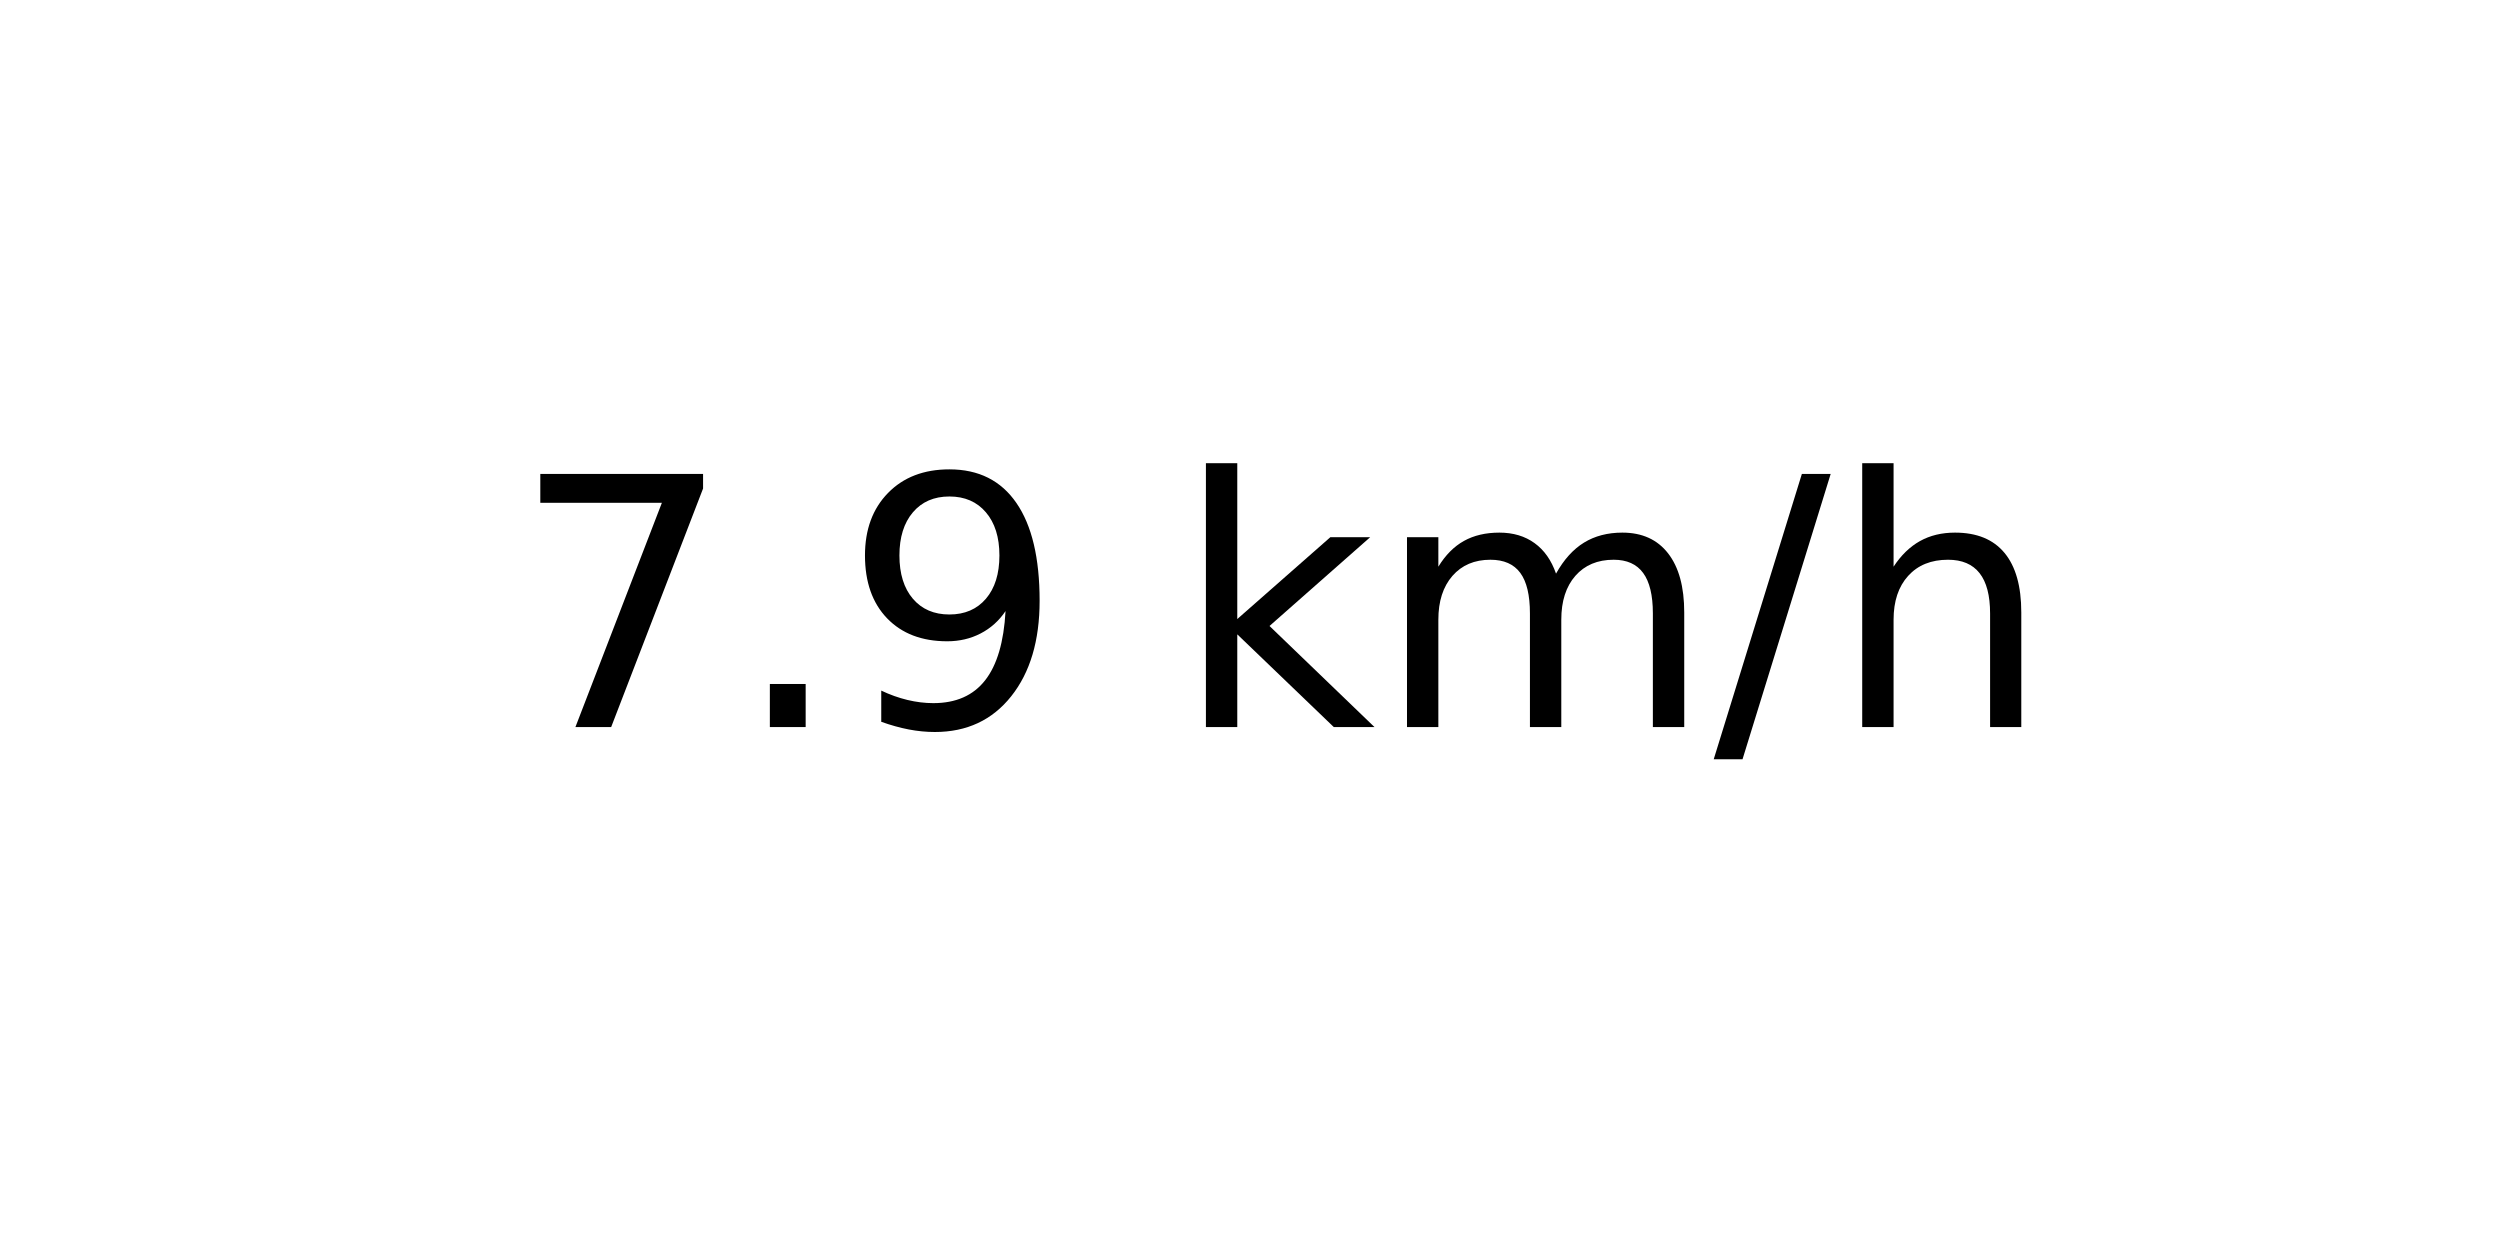
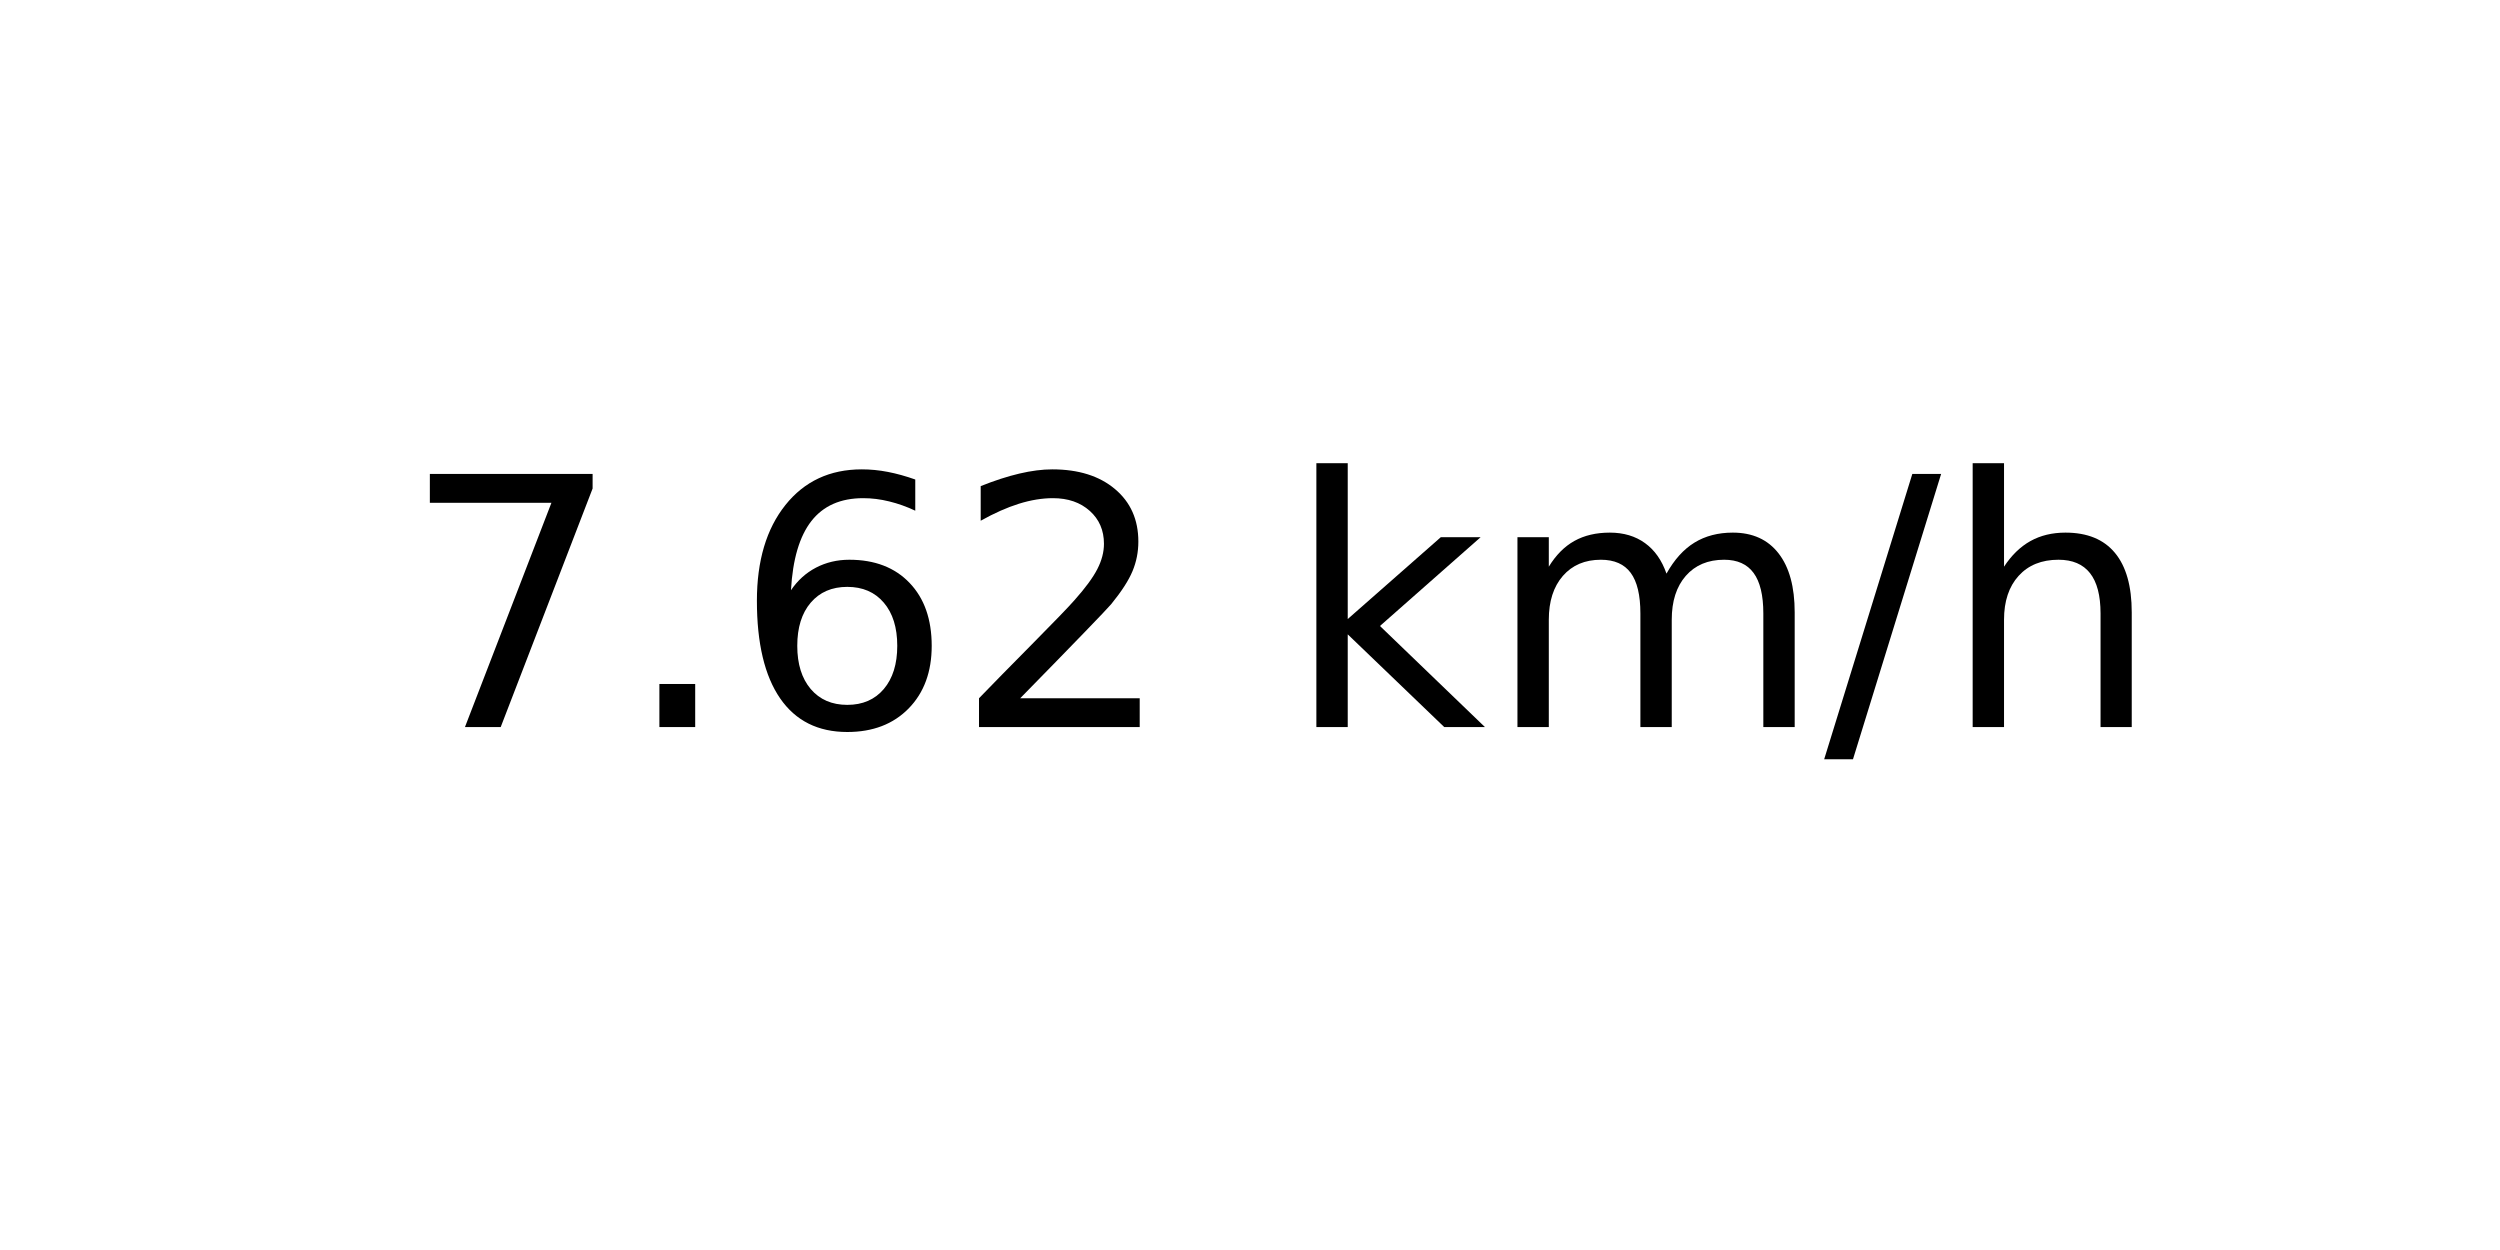
<svg xmlns="http://www.w3.org/2000/svg" xmlns:xlink="http://www.w3.org/1999/xlink" width="72pt" height="36pt" viewBox="0 0 72 36" version="1.1">
  <defs>
    <style type="text/css">*{stroke-linejoin: round; stroke-linecap: butt}</style>
  </defs>
  <g id="figure_1">
    <g id="axes_1">
      <g id="text_1">
-         <g transform="translate(14.74062 20.93937) scale(0.1 -0.1)">
+         <g transform="translate(11.55937 20.93937) scale(0.1 -0.1)">
          <defs>
            <path id="DejaVuSans-37" d="M 525 4666  L 3525 4666  L 3525 4397  L 1831 0  L 1172 0  L 2766 4134  L 525 4134  L 525 4666  z " transform="scale(0.015625)" />
            <path id="DejaVuSans-2e" d="M 684 794  L 1344 794  L 1344 0  L 684 0  L 684 794  z " transform="scale(0.015625)" />
-             <path id="DejaVuSans-39" d="M 703 97  L 703 672  Q 941 559 1184 500  Q 1428 441 1663 441  Q 2288 441 2617 861  Q 2947 1281 2994 2138  Q 2813 1869 2534 1725  Q 2256 1581 1919 1581  Q 1219 1581 811 2004  Q 403 2428 403 3163  Q 403 3881 828 4315  Q 1253 4750 1959 4750  Q 2769 4750 3195 4129  Q 3622 3509 3622 2328  Q 3622 1225 3098 567  Q 2575 -91 1691 -91  Q 1453 -91 1209 -44  Q 966 3 703 97  z M 1959 2075  Q 2384 2075 2632 2365  Q 2881 2656 2881 3163  Q 2881 3666 2632 3958  Q 2384 4250 1959 4250  Q 1534 4250 1286 3958  Q 1038 3666 1038 3163  Q 1038 2656 1286 2365  Q 1534 2075 1959 2075  z " transform="scale(0.015625)" />
+             <path id="DejaVuSans-36" d="M 2113 2584  Q 1688 2584 1439 2293  Q 1191 2003 1191 1497  Q 1191 994 1439 701  Q 1688 409 2113 409  Q 2538 409 2786 701  Q 3034 994 3034 1497  Q 3034 2003 2786 2293  Q 2538 2584 2113 2584  z M 3366 4563  L 3366 3988  Q 3128 4100 2886 4159  Q 2644 4219 2406 4219  Q 1781 4219 1451 3797  Q 1122 3375 1075 2522  Q 1259 2794 1537 2939  Q 1816 3084 2150 3084  Q 2853 3084 3261 2657  Q 3669 2231 3669 1497  Q 3669 778 3244 343  Q 2819 -91 2113 -91  Q 1303 -91 875 529  Q 447 1150 447 2328  Q 447 3434 972 4092  Q 1497 4750 2381 4750  Q 2619 4750 2861 4703  Q 3103 4656 3366 4563  z " transform="scale(0.015625)" />
+             <path id="DejaVuSans-32" d="M 1228 531  L 3431 531  L 3431 0  L 469 0  L 469 531  Q 828 903 1448 1529  Q 2069 2156 2228 2338  Q 2531 2678 2651 2914  Q 2772 3150 2772 3378  Q 2772 3750 2511 3984  Q 2250 4219 1831 4219  Q 1534 4219 1204 4116  Q 875 4013 500 3803  L 500 4441  Q 881 4594 1212 4672  Q 1544 4750 1819 4750  Q 2544 4750 2975 4387  Q 3406 4025 3406 3419  Q 3406 3131 3298 2873  Q 3191 2616 2906 2266  Q 2828 2175 2409 1742  Q 1991 1309 1228 531  z " transform="scale(0.015625)" />
            <path id="DejaVuSans-20" transform="scale(0.015625)" />
            <path id="DejaVuSans-6b" d="M 581 4863  L 1159 4863  L 1159 1991  L 2875 3500  L 3609 3500  L 1753 1863  L 3688 0  L 2938 0  L 1159 1709  L 1159 0  L 581 0  L 581 4863  z " transform="scale(0.015625)" />
            <path id="DejaVuSans-6d" d="M 3328 2828  Q 3544 3216 3844 3400  Q 4144 3584 4550 3584  Q 5097 3584 5394 3201  Q 5691 2819 5691 2113  L 5691 0  L 5113 0  L 5113 2094  Q 5113 2597 4934 2840  Q 4756 3084 4391 3084  Q 3944 3084 3684 2787  Q 3425 2491 3425 1978  L 3425 0  L 2847 0  L 2847 2094  Q 2847 2600 2669 2842  Q 2491 3084 2119 3084  Q 1678 3084 1418 2786  Q 1159 2488 1159 1978  L 1159 0  L 581 0  L 581 3500  L 1159 3500  L 1159 2956  Q 1356 3278 1631 3431  Q 1906 3584 2284 3584  Q 2666 3584 2933 3390  Q 3200 3197 3328 2828  z " transform="scale(0.015625)" />
            <path id="DejaVuSans-2f" d="M 1625 4666  L 2156 4666  L 531 -594  L 0 -594  L 1625 4666  z " transform="scale(0.015625)" />
            <path id="DejaVuSans-68" d="M 3513 2113  L 3513 0  L 2938 0  L 2938 2094  Q 2938 2591 2744 2837  Q 2550 3084 2163 3084  Q 1697 3084 1428 2787  Q 1159 2491 1159 1978  L 1159 0  L 581 0  L 581 4863  L 1159 4863  L 1159 2956  Q 1366 3272 1645 3428  Q 1925 3584 2291 3584  Q 2894 3584 3203 3211  Q 3513 2838 3513 2113  z " transform="scale(0.015625)" />
          </defs>
          <use xlink:href="#DejaVuSans-37" />
          <use xlink:href="#DejaVuSans-2e" x="63.623" />
-           <use xlink:href="#DejaVuSans-39" x="95.41" />
-           <use xlink:href="#DejaVuSans-20" x="159.033" />
-           <use xlink:href="#DejaVuSans-6b" x="190.82" />
-           <use xlink:href="#DejaVuSans-6d" x="248.73" />
-           <use xlink:href="#DejaVuSans-2f" x="346.143" />
-           <use xlink:href="#DejaVuSans-68" x="379.834" />
+           <use xlink:href="#DejaVuSans-36" x="95.41" />
+           <use xlink:href="#DejaVuSans-32" x="159.033" />
+           <use xlink:href="#DejaVuSans-20" x="222.656" />
+           <use xlink:href="#DejaVuSans-6b" x="254.443" />
+           <use xlink:href="#DejaVuSans-6d" x="312.354" />
+           <use xlink:href="#DejaVuSans-2f" x="409.766" />
+           <use xlink:href="#DejaVuSans-68" x="443.457" />
        </g>
      </g>
    </g>
  </g>
</svg>
